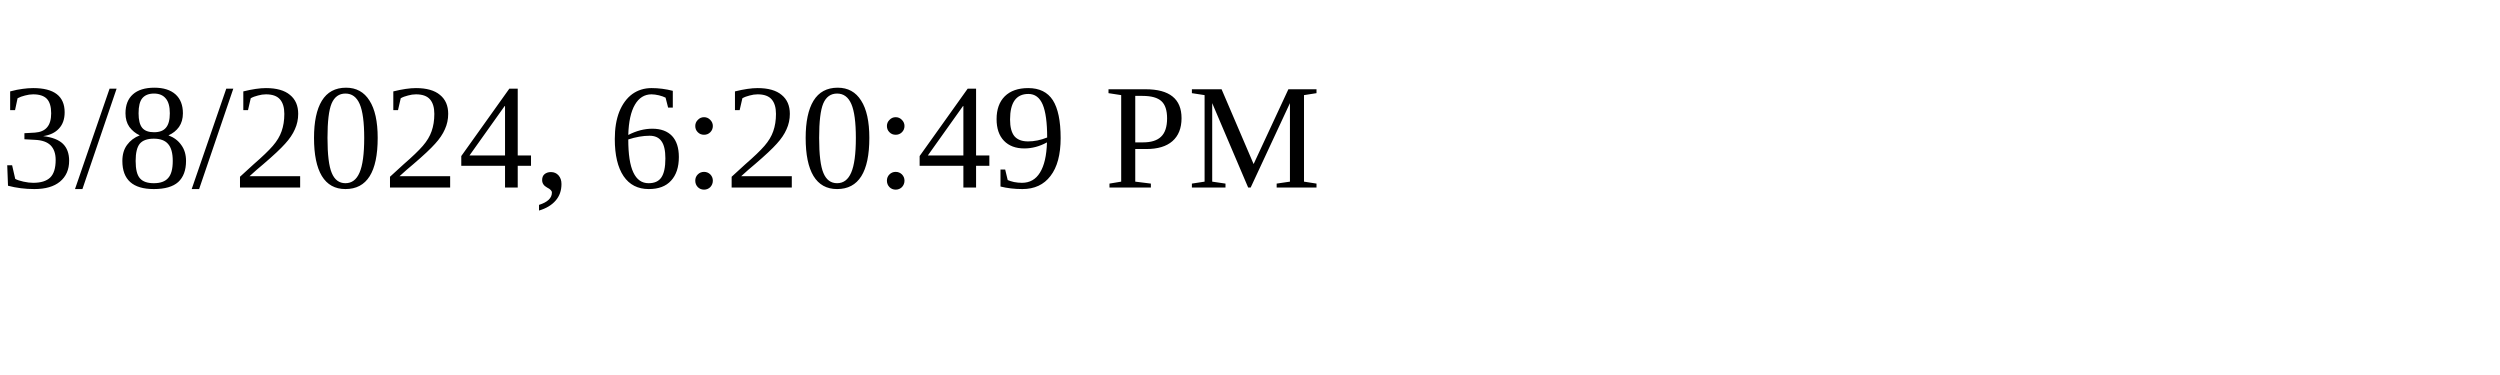
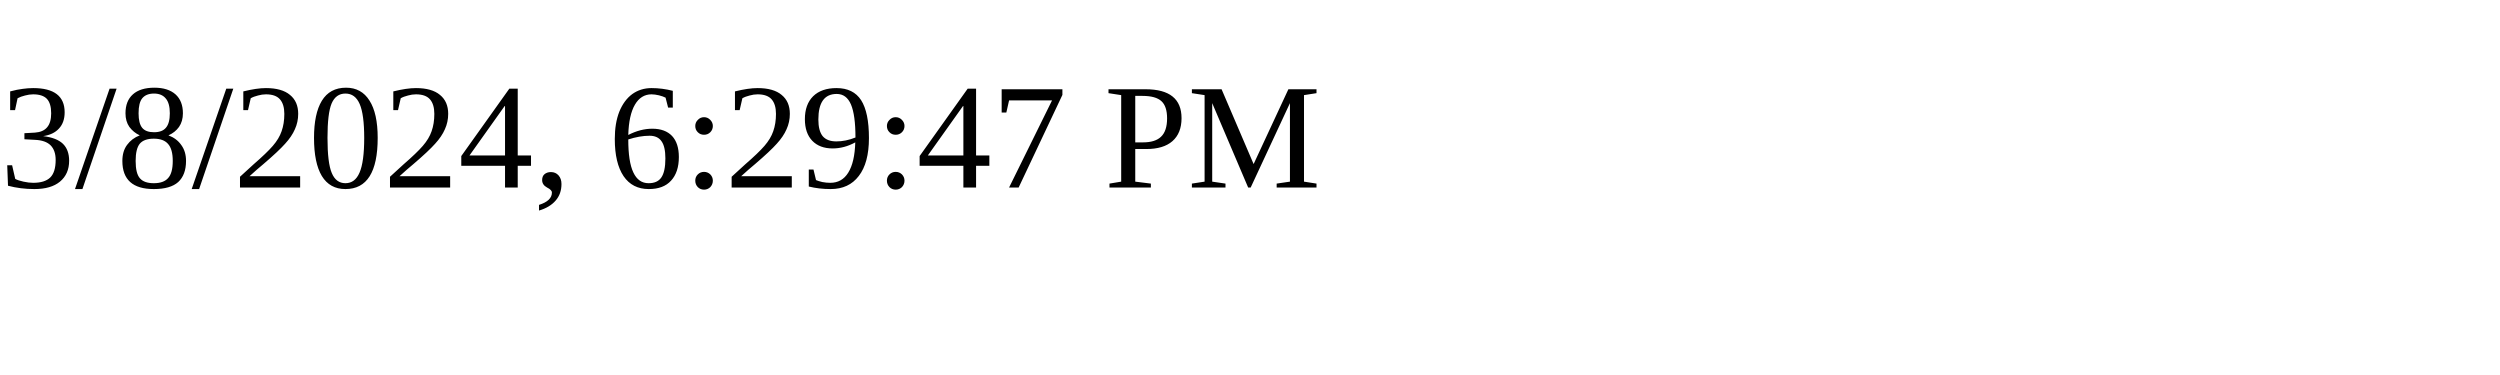
<svg xmlns="http://www.w3.org/2000/svg" height="30" width="200">
-   <text x="0" y="15">3/8/2024, 6:20:49 PM</text>
+   <text x="0" y="15">3/8/2024, 6:29:47 PM</text>
</svg>
